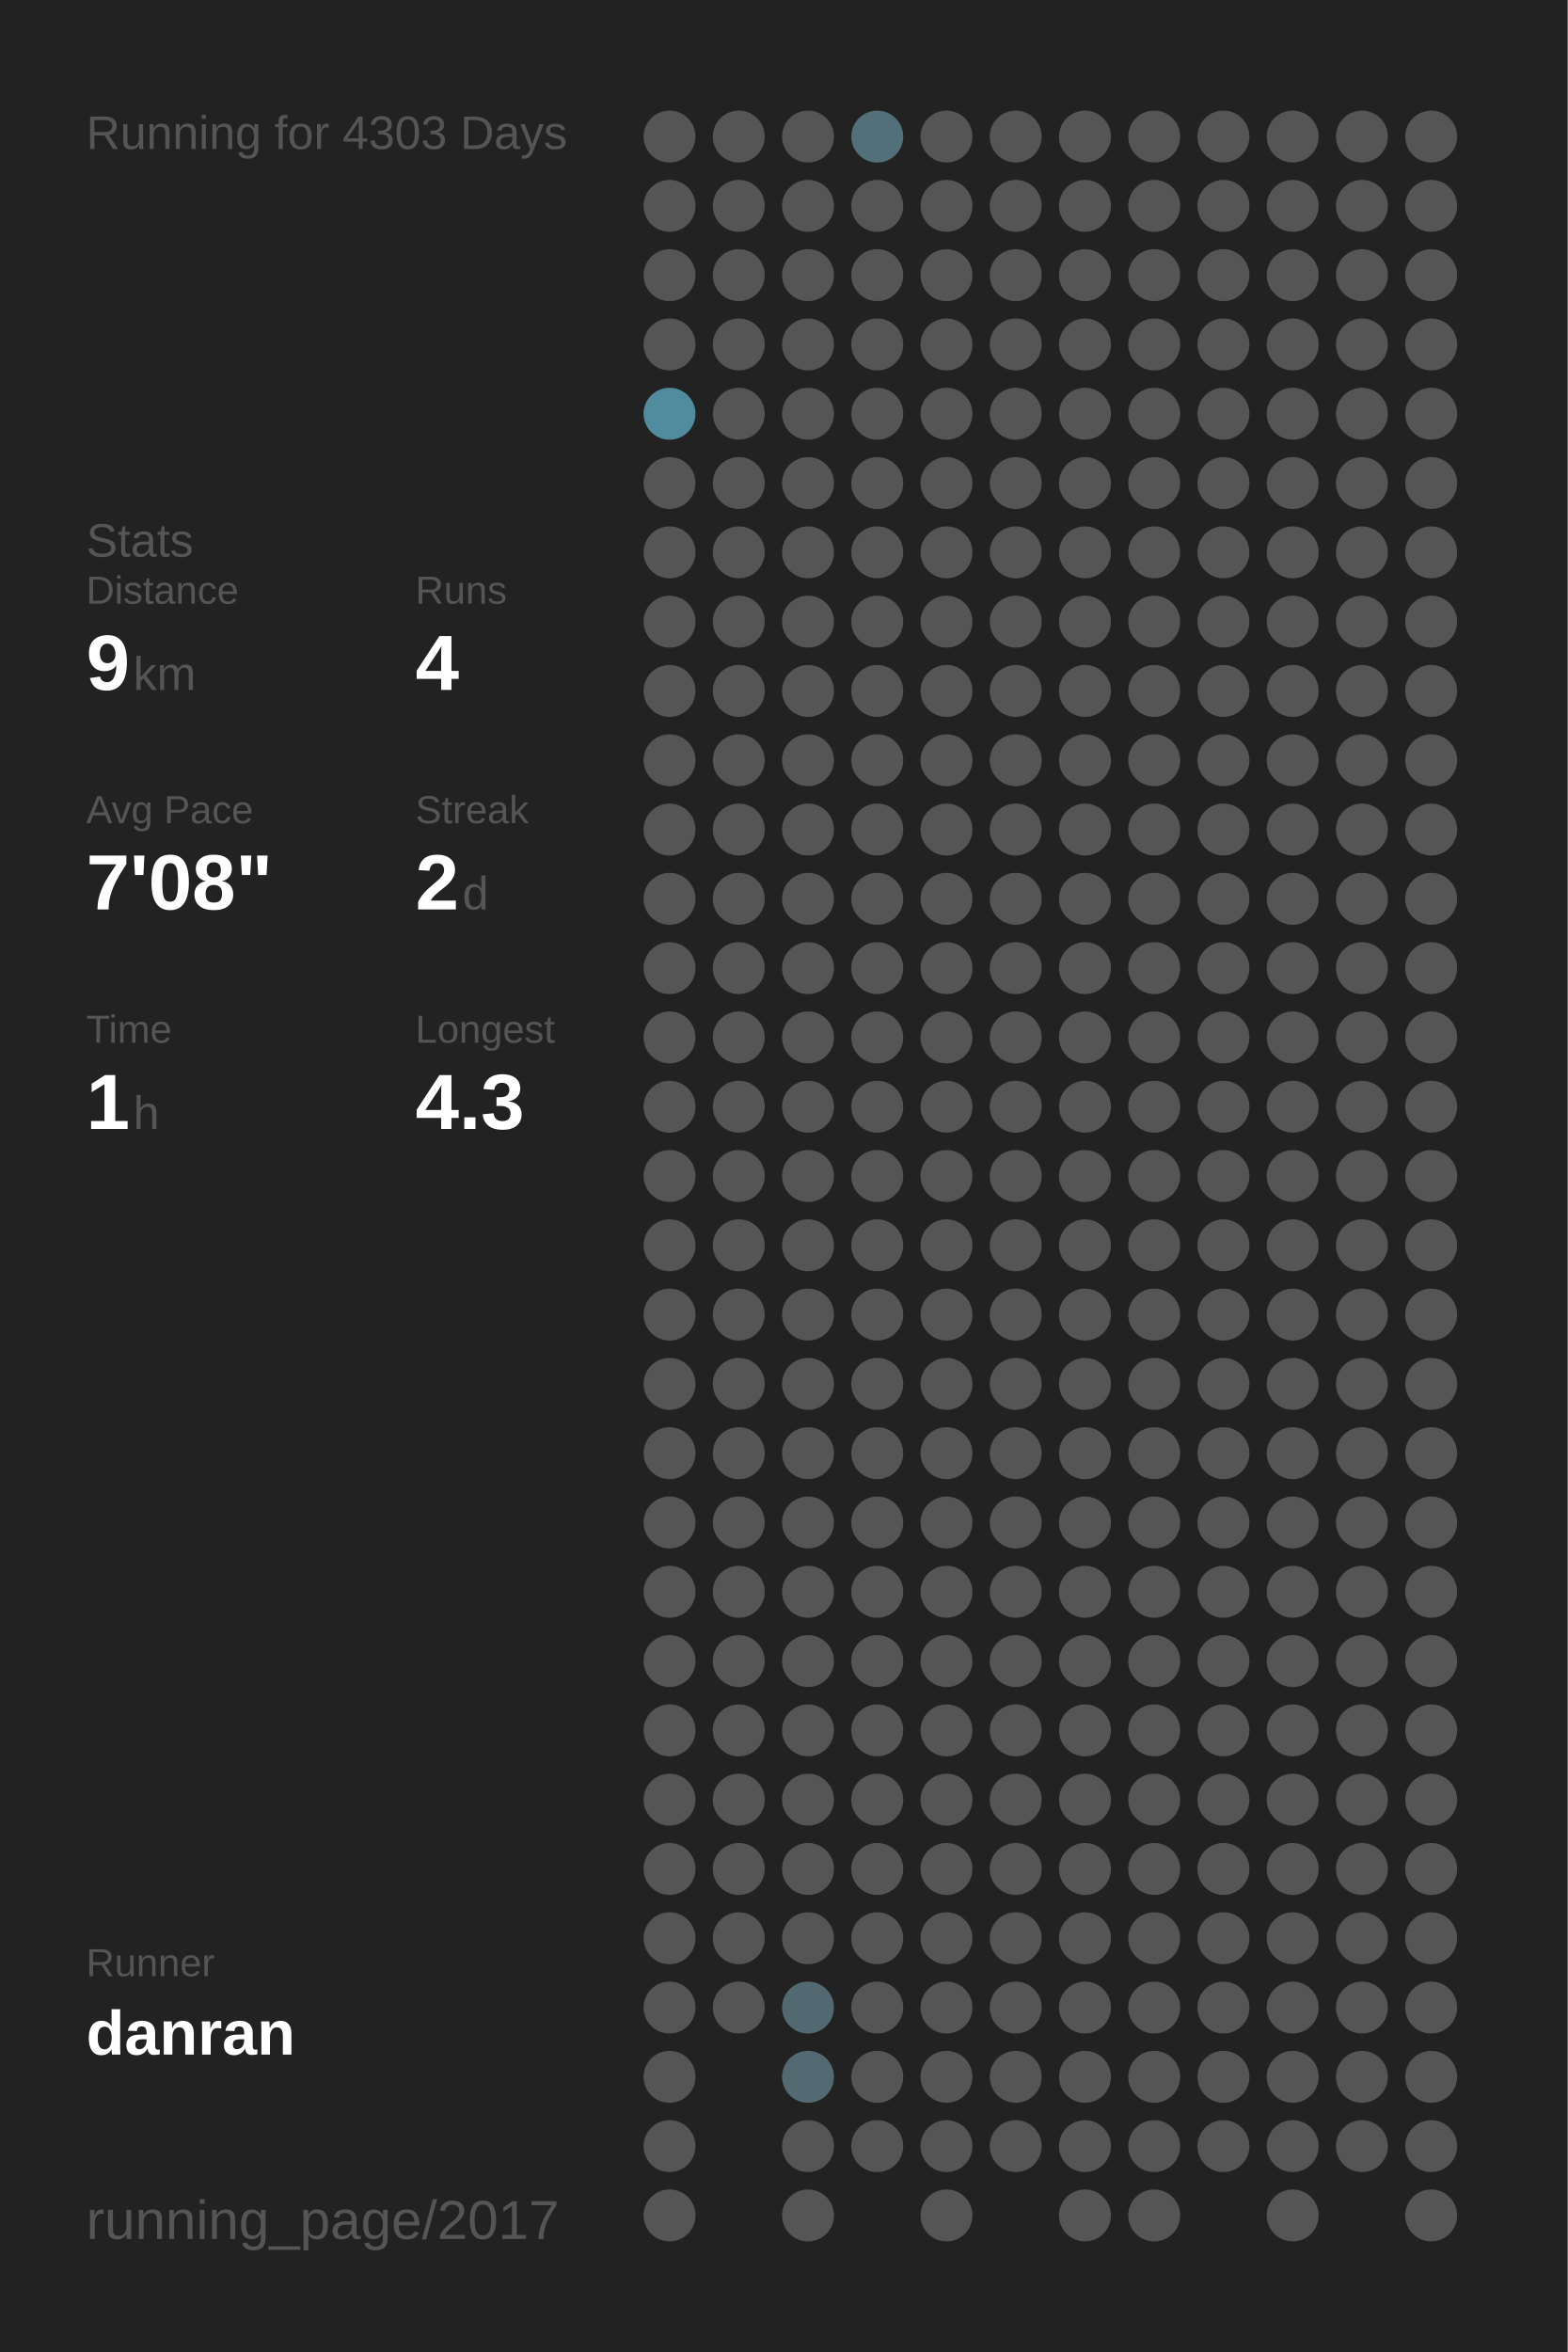
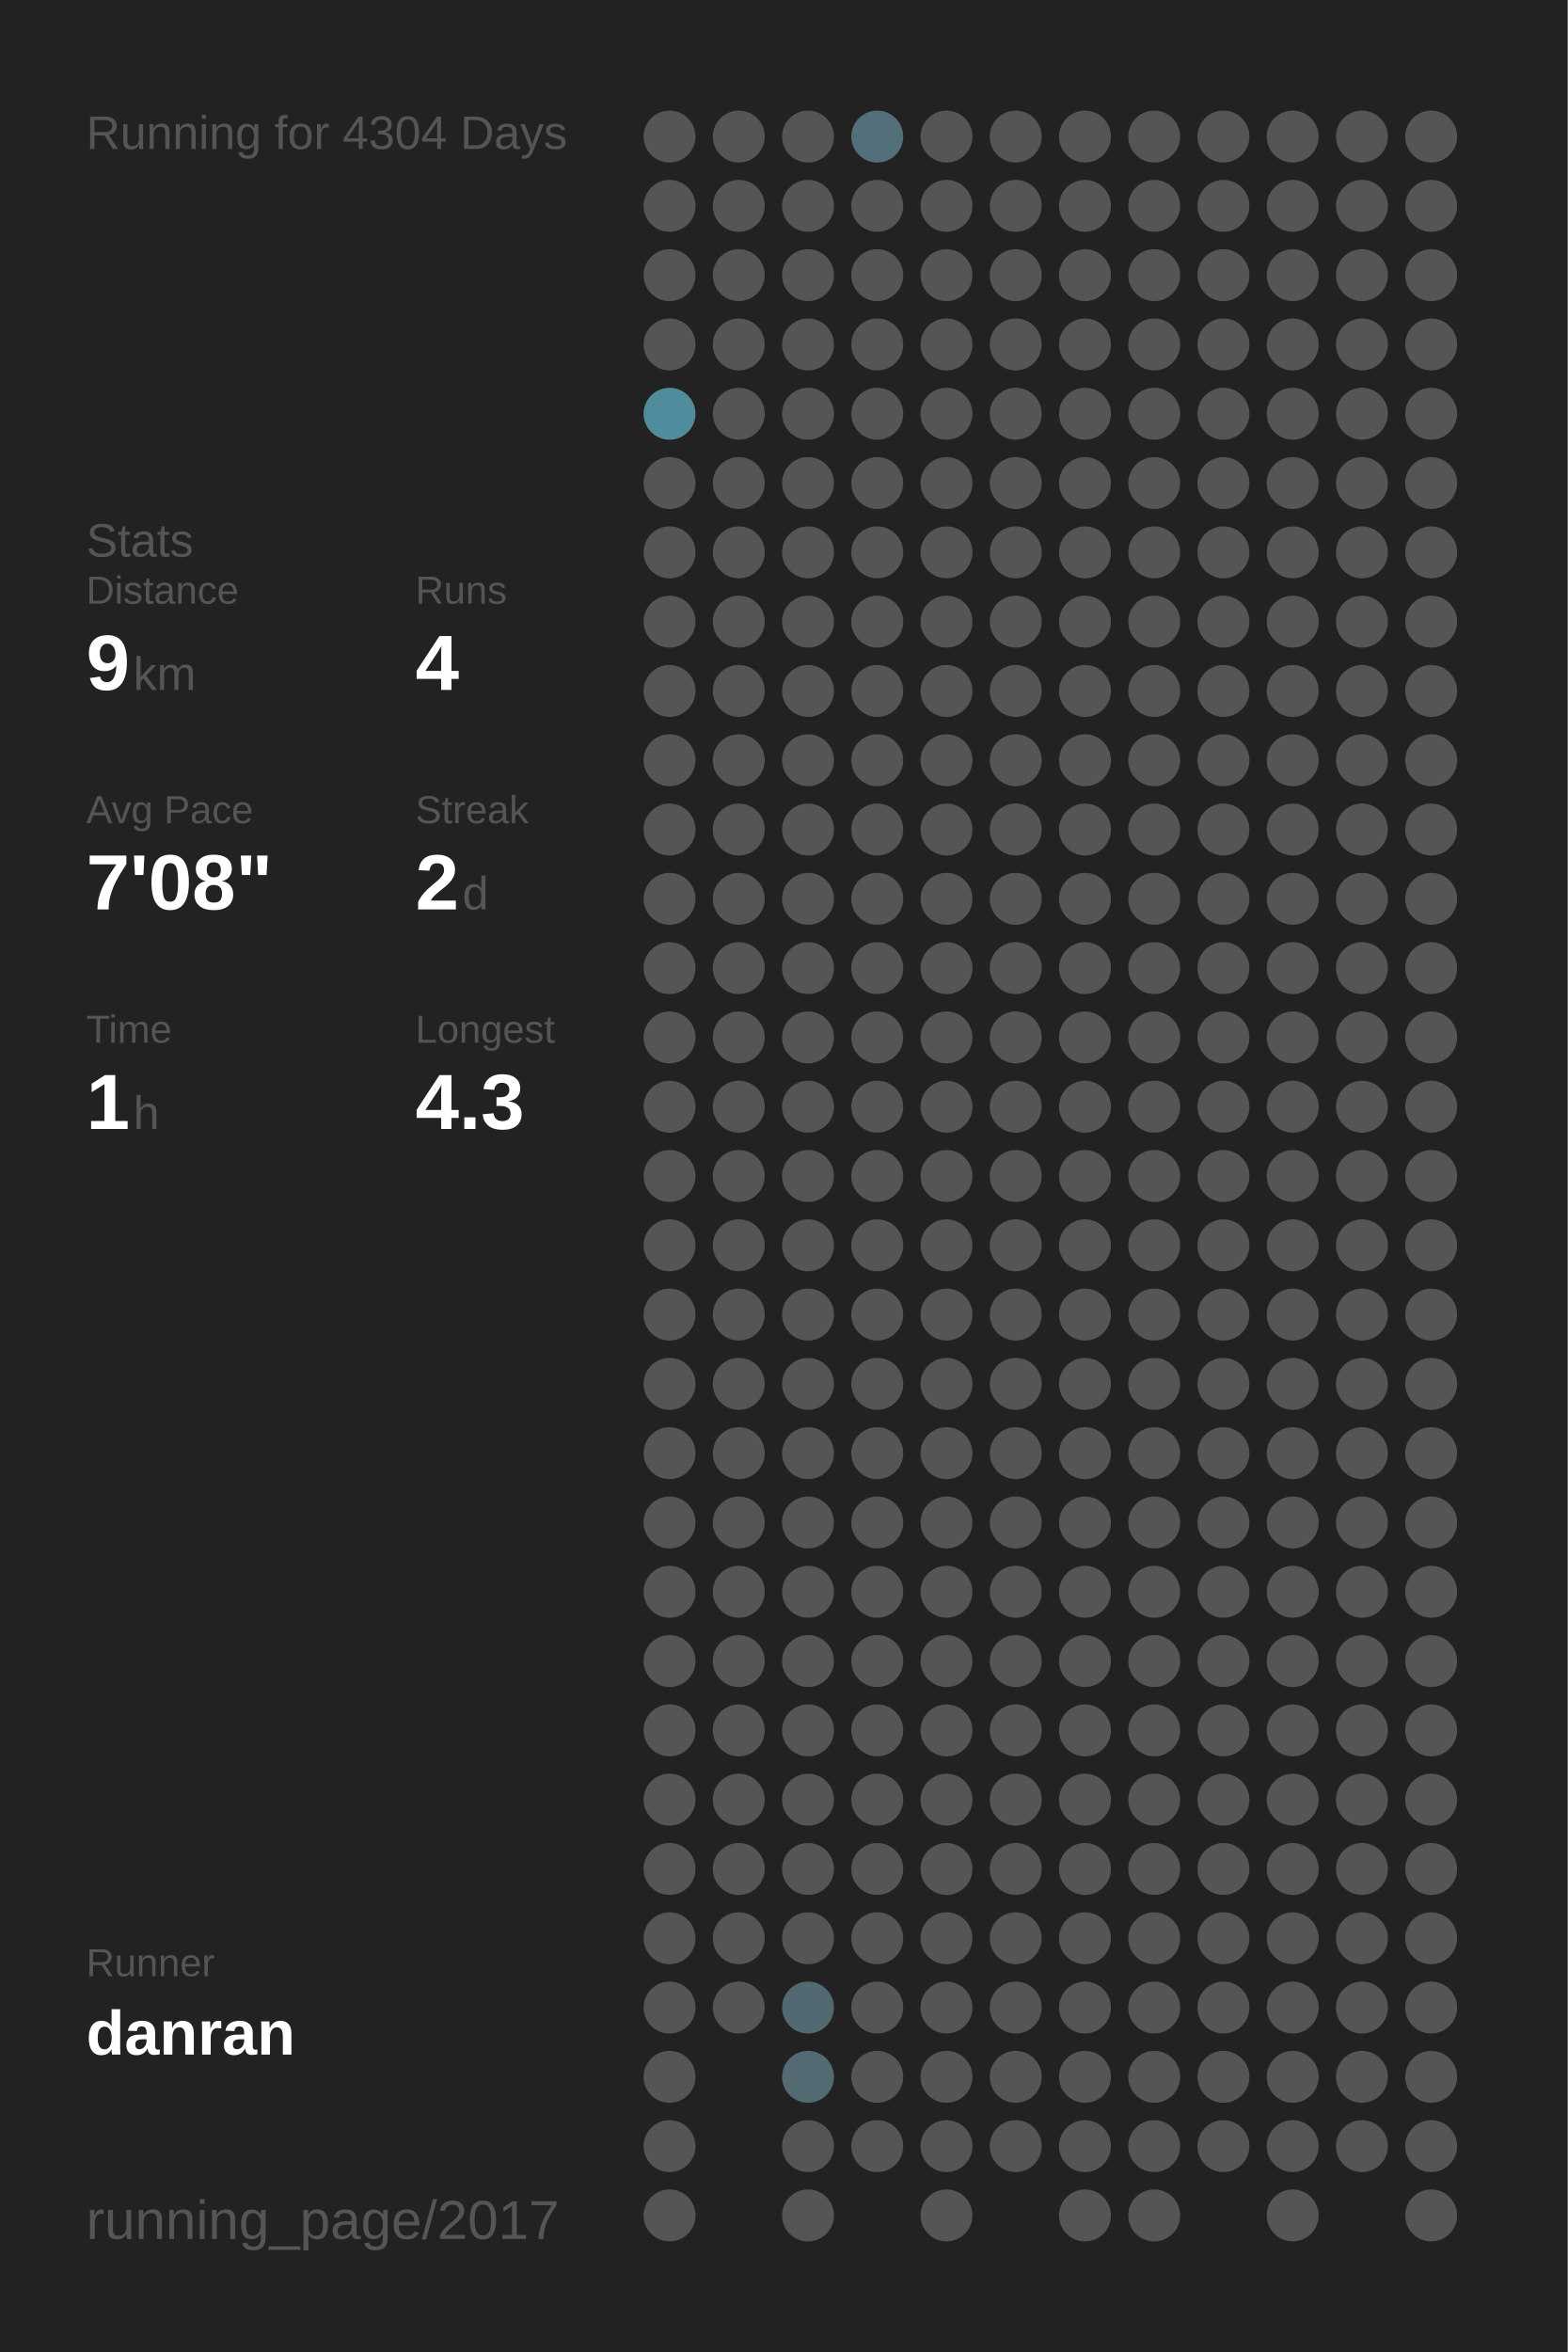
<svg xmlns="http://www.w3.org/2000/svg" baseProfile="full" height="300mm" version="1.1" viewBox="0,0,200,300" width="200mm">
  <defs />
  <rect fill="#222222" height="300" width="200" x="0" y="0" />
-   <text fill="#555555" style="font-size:6px; font-family:Arial;" x="11" y="19">Running for 4303 Days</text>
+   <text fill="#555555" style="font-size:6px; font-family:Arial;" x="11" y="19">Running for 4304 Days</text>
  <text fill="#555555" style="font-size:6px; font-family:Arial;" x="11" y="71">Stats</text>
  <text fill="#555555" style="font-size:5px; font-family:Arial;" x="11" y="77">Distance</text>
  <text fill="#FFFFFF" style="font-size:10px; font-family:Arial; font-weight:bold;" x="11" y="88">9</text>
  <text fill="#555555" style="font-size:6px; font-family:Arial;" x="17" y="88">km</text>
  <text fill="#555555" style="font-size:5px; font-family:Arial;" x="53" y="77">Runs</text>
  <text fill="#FFFFFF" style="font-size:10px; font-family:Arial; font-weight:bold;" x="53" y="88">4</text>
  <text fill="#555555" style="font-size:5px; font-family:Arial;" x="11" y="105">Avg Pace</text>
  <text fill="#FFFFFF" style="font-size:10px; font-family:Arial; font-weight:bold;" x="11" y="116">7'08"</text>
  <text fill="#555555" style="font-size:5px; font-family:Arial;" x="53" y="105">Streak</text>
  <text fill="#FFFFFF" style="font-size:10px; font-family:Arial; font-weight:bold;" x="53" y="116">2</text>
  <text fill="#555555" style="font-size:6px; font-family:Arial;" x="59" y="116">d</text>
  <text fill="#555555" style="font-size:5px; font-family:Arial;" x="11" y="133">Time</text>
  <text fill="#FFFFFF" style="font-size:10px; font-family:Arial; font-weight:bold;" x="11" y="144">1</text>
  <text fill="#555555" style="font-size:6px; font-family:Arial;" x="17" y="144">h</text>
  <text fill="#555555" style="font-size:5px; font-family:Arial;" x="53" y="133">Longest</text>
  <text fill="#FFFFFF" style="font-size:10px; font-family:Arial; font-weight:bold;" x="53" y="144">4.3</text>
  <text fill="#555555" style="font-size:5px; font-family:Arial;" x="11" y="252.065">Runner</text>
  <text fill="#FFFFFF" style="font-size:8px; font-family:Arial; font-weight:bold;" x="11" y="262.065">danran</text>
  <text fill="#555555" style="font-size:7px; font-family:Arial;" x="11" y="285.581">running_page/2017</text>
  <circle cx="85.417" cy="17.419" fill="#555555" r="3.312" />
  <circle cx="85.417" cy="26.258" fill="#555555" r="3.312" />
  <circle cx="85.417" cy="35.097" fill="#555555" r="3.312" />
  <circle cx="85.417" cy="43.935" fill="#555555" r="3.312" />
  <circle cx="85.417" cy="52.774" fill="#518b9e" r="3.312" />
  <circle cx="85.417" cy="61.613" fill="#555555" r="3.312" />
  <circle cx="85.417" cy="70.452" fill="#555555" r="3.312" />
  <circle cx="85.417" cy="79.29" fill="#555555" r="3.312" />
  <circle cx="85.417" cy="88.129" fill="#555555" r="3.312" />
  <circle cx="85.417" cy="96.968" fill="#555555" r="3.312" />
  <circle cx="85.417" cy="105.806" fill="#555555" r="3.312" />
  <circle cx="85.417" cy="114.645" fill="#555555" r="3.312" />
  <circle cx="85.417" cy="123.484" fill="#555555" r="3.312" />
  <circle cx="85.417" cy="132.323" fill="#555555" r="3.312" />
  <circle cx="85.417" cy="141.161" fill="#555555" r="3.312" />
  <circle cx="85.417" cy="150" fill="#555555" r="3.312" />
  <circle cx="85.417" cy="158.839" fill="#555555" r="3.312" />
  <circle cx="85.417" cy="167.677" fill="#555555" r="3.312" />
  <circle cx="85.417" cy="176.516" fill="#555555" r="3.312" />
  <circle cx="85.417" cy="185.355" fill="#555555" r="3.312" />
  <circle cx="85.417" cy="194.194" fill="#555555" r="3.312" />
  <circle cx="85.417" cy="203.032" fill="#555555" r="3.312" />
  <circle cx="85.417" cy="211.871" fill="#555555" r="3.312" />
  <circle cx="85.417" cy="220.71" fill="#555555" r="3.312" />
  <circle cx="85.417" cy="229.548" fill="#555555" r="3.312" />
  <circle cx="85.417" cy="238.387" fill="#555555" r="3.312" />
  <circle cx="85.417" cy="247.226" fill="#555555" r="3.312" />
  <circle cx="85.417" cy="256.065" fill="#555555" r="3.312" />
  <circle cx="85.417" cy="264.903" fill="#555555" r="3.312" />
  <circle cx="85.417" cy="273.742" fill="#555555" r="3.312" />
  <circle cx="85.417" cy="282.581" fill="#555555" r="3.312" />
  <circle cx="94.25" cy="17.419" fill="#555555" r="3.312" />
  <circle cx="94.25" cy="26.258" fill="#555555" r="3.312" />
  <circle cx="94.25" cy="35.097" fill="#555555" r="3.312" />
  <circle cx="94.25" cy="43.935" fill="#555555" r="3.312" />
  <circle cx="94.25" cy="52.774" fill="#555555" r="3.312" />
  <circle cx="94.25" cy="61.613" fill="#555555" r="3.312" />
  <circle cx="94.25" cy="70.452" fill="#555555" r="3.312" />
  <circle cx="94.25" cy="79.29" fill="#555555" r="3.312" />
  <circle cx="94.25" cy="88.129" fill="#555555" r="3.312" />
  <circle cx="94.25" cy="96.968" fill="#555555" r="3.312" />
  <circle cx="94.25" cy="105.806" fill="#555555" r="3.312" />
  <circle cx="94.25" cy="114.645" fill="#555555" r="3.312" />
  <circle cx="94.25" cy="123.484" fill="#555555" r="3.312" />
  <circle cx="94.25" cy="132.323" fill="#555555" r="3.312" />
  <circle cx="94.25" cy="141.161" fill="#555555" r="3.312" />
  <circle cx="94.25" cy="150" fill="#555555" r="3.312" />
  <circle cx="94.25" cy="158.839" fill="#555555" r="3.312" />
  <circle cx="94.25" cy="167.677" fill="#555555" r="3.312" />
  <circle cx="94.25" cy="176.516" fill="#555555" r="3.312" />
  <circle cx="94.25" cy="185.355" fill="#555555" r="3.312" />
  <circle cx="94.25" cy="194.194" fill="#555555" r="3.312" />
  <circle cx="94.25" cy="203.032" fill="#555555" r="3.312" />
  <circle cx="94.25" cy="211.871" fill="#555555" r="3.312" />
  <circle cx="94.25" cy="220.71" fill="#555555" r="3.312" />
  <circle cx="94.25" cy="229.548" fill="#555555" r="3.312" />
  <circle cx="94.25" cy="238.387" fill="#555555" r="3.312" />
  <circle cx="94.25" cy="247.226" fill="#555555" r="3.312" />
  <circle cx="94.25" cy="256.065" fill="#555555" r="3.312" />
  <circle cx="103.083" cy="17.419" fill="#555555" r="3.312" />
  <circle cx="103.083" cy="26.258" fill="#555555" r="3.312" />
  <circle cx="103.083" cy="35.097" fill="#555555" r="3.312" />
  <circle cx="103.083" cy="43.935" fill="#555555" r="3.312" />
  <circle cx="103.083" cy="52.774" fill="#555555" r="3.312" />
  <circle cx="103.083" cy="61.613" fill="#555555" r="3.312" />
  <circle cx="103.083" cy="70.452" fill="#555555" r="3.312" />
  <circle cx="103.083" cy="79.29" fill="#555555" r="3.312" />
  <circle cx="103.083" cy="88.129" fill="#555555" r="3.312" />
  <circle cx="103.083" cy="96.968" fill="#555555" r="3.312" />
  <circle cx="103.083" cy="105.806" fill="#555555" r="3.312" />
  <circle cx="103.083" cy="114.645" fill="#555555" r="3.312" />
  <circle cx="103.083" cy="123.484" fill="#555555" r="3.312" />
  <circle cx="103.083" cy="132.323" fill="#555555" r="3.312" />
  <circle cx="103.083" cy="141.161" fill="#555555" r="3.312" />
  <circle cx="103.083" cy="150" fill="#555555" r="3.312" />
  <circle cx="103.083" cy="158.839" fill="#555555" r="3.312" />
  <circle cx="103.083" cy="167.677" fill="#555555" r="3.312" />
  <circle cx="103.083" cy="176.516" fill="#555555" r="3.312" />
  <circle cx="103.083" cy="185.355" fill="#555555" r="3.312" />
  <circle cx="103.083" cy="194.194" fill="#555555" r="3.312" />
  <circle cx="103.083" cy="203.032" fill="#555555" r="3.312" />
  <circle cx="103.083" cy="211.871" fill="#555555" r="3.312" />
  <circle cx="103.083" cy="220.71" fill="#555555" r="3.312" />
  <circle cx="103.083" cy="229.548" fill="#555555" r="3.312" />
  <circle cx="103.083" cy="238.387" fill="#555555" r="3.312" />
  <circle cx="103.083" cy="247.226" fill="#555555" r="3.312" />
  <circle cx="103.083" cy="256.065" fill="#536971" r="3.312" />
  <circle cx="103.083" cy="264.903" fill="#536a72" r="3.312" />
  <circle cx="103.083" cy="273.742" fill="#555555" r="3.312" />
  <circle cx="103.083" cy="282.581" fill="#555555" r="3.312" />
  <circle cx="111.917" cy="17.419" fill="#536f79" r="3.312" />
  <circle cx="111.917" cy="26.258" fill="#555555" r="3.312" />
  <circle cx="111.917" cy="35.097" fill="#555555" r="3.312" />
  <circle cx="111.917" cy="43.935" fill="#555555" r="3.312" />
  <circle cx="111.917" cy="52.774" fill="#555555" r="3.312" />
  <circle cx="111.917" cy="61.613" fill="#555555" r="3.312" />
  <circle cx="111.917" cy="70.452" fill="#555555" r="3.312" />
  <circle cx="111.917" cy="79.29" fill="#555555" r="3.312" />
  <circle cx="111.917" cy="88.129" fill="#555555" r="3.312" />
  <circle cx="111.917" cy="96.968" fill="#555555" r="3.312" />
  <circle cx="111.917" cy="105.806" fill="#555555" r="3.312" />
  <circle cx="111.917" cy="114.645" fill="#555555" r="3.312" />
  <circle cx="111.917" cy="123.484" fill="#555555" r="3.312" />
  <circle cx="111.917" cy="132.323" fill="#555555" r="3.312" />
  <circle cx="111.917" cy="141.161" fill="#555555" r="3.312" />
  <circle cx="111.917" cy="150" fill="#555555" r="3.312" />
  <circle cx="111.917" cy="158.839" fill="#555555" r="3.312" />
  <circle cx="111.917" cy="167.677" fill="#555555" r="3.312" />
  <circle cx="111.917" cy="176.516" fill="#555555" r="3.312" />
  <circle cx="111.917" cy="185.355" fill="#555555" r="3.312" />
  <circle cx="111.917" cy="194.194" fill="#555555" r="3.312" />
  <circle cx="111.917" cy="203.032" fill="#555555" r="3.312" />
  <circle cx="111.917" cy="211.871" fill="#555555" r="3.312" />
  <circle cx="111.917" cy="220.71" fill="#555555" r="3.312" />
  <circle cx="111.917" cy="229.548" fill="#555555" r="3.312" />
  <circle cx="111.917" cy="238.387" fill="#555555" r="3.312" />
  <circle cx="111.917" cy="247.226" fill="#555555" r="3.312" />
  <circle cx="111.917" cy="256.065" fill="#555555" r="3.312" />
  <circle cx="111.917" cy="264.903" fill="#555555" r="3.312" />
  <circle cx="111.917" cy="273.742" fill="#555555" r="3.312" />
  <circle cx="120.75" cy="17.419" fill="#555555" r="3.312" />
  <circle cx="120.75" cy="26.258" fill="#555555" r="3.312" />
  <circle cx="120.75" cy="35.097" fill="#555555" r="3.312" />
  <circle cx="120.75" cy="43.935" fill="#555555" r="3.312" />
  <circle cx="120.75" cy="52.774" fill="#555555" r="3.312" />
  <circle cx="120.75" cy="61.613" fill="#555555" r="3.312" />
  <circle cx="120.75" cy="70.452" fill="#555555" r="3.312" />
  <circle cx="120.75" cy="79.29" fill="#555555" r="3.312" />
  <circle cx="120.75" cy="88.129" fill="#555555" r="3.312" />
  <circle cx="120.75" cy="96.968" fill="#555555" r="3.312" />
  <circle cx="120.75" cy="105.806" fill="#555555" r="3.312" />
  <circle cx="120.75" cy="114.645" fill="#555555" r="3.312" />
  <circle cx="120.75" cy="123.484" fill="#555555" r="3.312" />
  <circle cx="120.75" cy="132.323" fill="#555555" r="3.312" />
  <circle cx="120.75" cy="141.161" fill="#555555" r="3.312" />
  <circle cx="120.75" cy="150" fill="#555555" r="3.312" />
  <circle cx="120.75" cy="158.839" fill="#555555" r="3.312" />
  <circle cx="120.75" cy="167.677" fill="#555555" r="3.312" />
  <circle cx="120.75" cy="176.516" fill="#555555" r="3.312" />
  <circle cx="120.75" cy="185.355" fill="#555555" r="3.312" />
  <circle cx="120.75" cy="194.194" fill="#555555" r="3.312" />
  <circle cx="120.75" cy="203.032" fill="#555555" r="3.312" />
  <circle cx="120.75" cy="211.871" fill="#555555" r="3.312" />
  <circle cx="120.75" cy="220.71" fill="#555555" r="3.312" />
  <circle cx="120.75" cy="229.548" fill="#555555" r="3.312" />
  <circle cx="120.75" cy="238.387" fill="#555555" r="3.312" />
  <circle cx="120.75" cy="247.226" fill="#555555" r="3.312" />
  <circle cx="120.75" cy="256.065" fill="#555555" r="3.312" />
  <circle cx="120.75" cy="264.903" fill="#555555" r="3.312" />
  <circle cx="120.75" cy="273.742" fill="#555555" r="3.312" />
  <circle cx="120.75" cy="282.581" fill="#555555" r="3.312" />
  <circle cx="129.583" cy="17.419" fill="#555555" r="3.312" />
  <circle cx="129.583" cy="26.258" fill="#555555" r="3.312" />
  <circle cx="129.583" cy="35.097" fill="#555555" r="3.312" />
  <circle cx="129.583" cy="43.935" fill="#555555" r="3.312" />
  <circle cx="129.583" cy="52.774" fill="#555555" r="3.312" />
  <circle cx="129.583" cy="61.613" fill="#555555" r="3.312" />
  <circle cx="129.583" cy="70.452" fill="#555555" r="3.312" />
  <circle cx="129.583" cy="79.29" fill="#555555" r="3.312" />
  <circle cx="129.583" cy="88.129" fill="#555555" r="3.312" />
  <circle cx="129.583" cy="96.968" fill="#555555" r="3.312" />
  <circle cx="129.583" cy="105.806" fill="#555555" r="3.312" />
  <circle cx="129.583" cy="114.645" fill="#555555" r="3.312" />
  <circle cx="129.583" cy="123.484" fill="#555555" r="3.312" />
  <circle cx="129.583" cy="132.323" fill="#555555" r="3.312" />
  <circle cx="129.583" cy="141.161" fill="#555555" r="3.312" />
  <circle cx="129.583" cy="150" fill="#555555" r="3.312" />
  <circle cx="129.583" cy="158.839" fill="#555555" r="3.312" />
  <circle cx="129.583" cy="167.677" fill="#555555" r="3.312" />
  <circle cx="129.583" cy="176.516" fill="#555555" r="3.312" />
  <circle cx="129.583" cy="185.355" fill="#555555" r="3.312" />
  <circle cx="129.583" cy="194.194" fill="#555555" r="3.312" />
  <circle cx="129.583" cy="203.032" fill="#555555" r="3.312" />
  <circle cx="129.583" cy="211.871" fill="#555555" r="3.312" />
  <circle cx="129.583" cy="220.71" fill="#555555" r="3.312" />
  <circle cx="129.583" cy="229.548" fill="#555555" r="3.312" />
  <circle cx="129.583" cy="238.387" fill="#555555" r="3.312" />
  <circle cx="129.583" cy="247.226" fill="#555555" r="3.312" />
  <circle cx="129.583" cy="256.065" fill="#555555" r="3.312" />
  <circle cx="129.583" cy="264.903" fill="#555555" r="3.312" />
  <circle cx="129.583" cy="273.742" fill="#555555" r="3.312" />
  <circle cx="138.417" cy="17.419" fill="#555555" r="3.312" />
  <circle cx="138.417" cy="26.258" fill="#555555" r="3.312" />
  <circle cx="138.417" cy="35.097" fill="#555555" r="3.312" />
  <circle cx="138.417" cy="43.935" fill="#555555" r="3.312" />
  <circle cx="138.417" cy="52.774" fill="#555555" r="3.312" />
  <circle cx="138.417" cy="61.613" fill="#555555" r="3.312" />
  <circle cx="138.417" cy="70.452" fill="#555555" r="3.312" />
  <circle cx="138.417" cy="79.29" fill="#555555" r="3.312" />
  <circle cx="138.417" cy="88.129" fill="#555555" r="3.312" />
  <circle cx="138.417" cy="96.968" fill="#555555" r="3.312" />
  <circle cx="138.417" cy="105.806" fill="#555555" r="3.312" />
  <circle cx="138.417" cy="114.645" fill="#555555" r="3.312" />
  <circle cx="138.417" cy="123.484" fill="#555555" r="3.312" />
  <circle cx="138.417" cy="132.323" fill="#555555" r="3.312" />
  <circle cx="138.417" cy="141.161" fill="#555555" r="3.312" />
  <circle cx="138.417" cy="150" fill="#555555" r="3.312" />
  <circle cx="138.417" cy="158.839" fill="#555555" r="3.312" />
  <circle cx="138.417" cy="167.677" fill="#555555" r="3.312" />
  <circle cx="138.417" cy="176.516" fill="#555555" r="3.312" />
  <circle cx="138.417" cy="185.355" fill="#555555" r="3.312" />
  <circle cx="138.417" cy="194.194" fill="#555555" r="3.312" />
  <circle cx="138.417" cy="203.032" fill="#555555" r="3.312" />
  <circle cx="138.417" cy="211.871" fill="#555555" r="3.312" />
  <circle cx="138.417" cy="220.71" fill="#555555" r="3.312" />
  <circle cx="138.417" cy="229.548" fill="#555555" r="3.312" />
  <circle cx="138.417" cy="238.387" fill="#555555" r="3.312" />
  <circle cx="138.417" cy="247.226" fill="#555555" r="3.312" />
  <circle cx="138.417" cy="256.065" fill="#555555" r="3.312" />
  <circle cx="138.417" cy="264.903" fill="#555555" r="3.312" />
  <circle cx="138.417" cy="273.742" fill="#555555" r="3.312" />
  <circle cx="138.417" cy="282.581" fill="#555555" r="3.312" />
  <circle cx="147.25" cy="17.419" fill="#555555" r="3.312" />
  <circle cx="147.25" cy="26.258" fill="#555555" r="3.312" />
  <circle cx="147.25" cy="35.097" fill="#555555" r="3.312" />
  <circle cx="147.25" cy="43.935" fill="#555555" r="3.312" />
  <circle cx="147.25" cy="52.774" fill="#555555" r="3.312" />
  <circle cx="147.25" cy="61.613" fill="#555555" r="3.312" />
  <circle cx="147.25" cy="70.452" fill="#555555" r="3.312" />
  <circle cx="147.25" cy="79.29" fill="#555555" r="3.312" />
  <circle cx="147.25" cy="88.129" fill="#555555" r="3.312" />
  <circle cx="147.25" cy="96.968" fill="#555555" r="3.312" />
  <circle cx="147.25" cy="105.806" fill="#555555" r="3.312" />
  <circle cx="147.25" cy="114.645" fill="#555555" r="3.312" />
  <circle cx="147.25" cy="123.484" fill="#555555" r="3.312" />
  <circle cx="147.25" cy="132.323" fill="#555555" r="3.312" />
  <circle cx="147.25" cy="141.161" fill="#555555" r="3.312" />
  <circle cx="147.25" cy="150" fill="#555555" r="3.312" />
  <circle cx="147.25" cy="158.839" fill="#555555" r="3.312" />
  <circle cx="147.25" cy="167.677" fill="#555555" r="3.312" />
  <circle cx="147.25" cy="176.516" fill="#555555" r="3.312" />
  <circle cx="147.25" cy="185.355" fill="#555555" r="3.312" />
  <circle cx="147.25" cy="194.194" fill="#555555" r="3.312" />
  <circle cx="147.25" cy="203.032" fill="#555555" r="3.312" />
  <circle cx="147.25" cy="211.871" fill="#555555" r="3.312" />
  <circle cx="147.25" cy="220.71" fill="#555555" r="3.312" />
  <circle cx="147.25" cy="229.548" fill="#555555" r="3.312" />
  <circle cx="147.25" cy="238.387" fill="#555555" r="3.312" />
  <circle cx="147.25" cy="247.226" fill="#555555" r="3.312" />
  <circle cx="147.25" cy="256.065" fill="#555555" r="3.312" />
  <circle cx="147.25" cy="264.903" fill="#555555" r="3.312" />
  <circle cx="147.25" cy="273.742" fill="#555555" r="3.312" />
  <circle cx="147.25" cy="282.581" fill="#555555" r="3.312" />
  <circle cx="156.083" cy="17.419" fill="#555555" r="3.312" />
  <circle cx="156.083" cy="26.258" fill="#555555" r="3.312" />
  <circle cx="156.083" cy="35.097" fill="#555555" r="3.312" />
  <circle cx="156.083" cy="43.935" fill="#555555" r="3.312" />
  <circle cx="156.083" cy="52.774" fill="#555555" r="3.312" />
  <circle cx="156.083" cy="61.613" fill="#555555" r="3.312" />
  <circle cx="156.083" cy="70.452" fill="#555555" r="3.312" />
  <circle cx="156.083" cy="79.29" fill="#555555" r="3.312" />
  <circle cx="156.083" cy="88.129" fill="#555555" r="3.312" />
  <circle cx="156.083" cy="96.968" fill="#555555" r="3.312" />
  <circle cx="156.083" cy="105.806" fill="#555555" r="3.312" />
  <circle cx="156.083" cy="114.645" fill="#555555" r="3.312" />
  <circle cx="156.083" cy="123.484" fill="#555555" r="3.312" />
  <circle cx="156.083" cy="132.323" fill="#555555" r="3.312" />
  <circle cx="156.083" cy="141.161" fill="#555555" r="3.312" />
  <circle cx="156.083" cy="150" fill="#555555" r="3.312" />
  <circle cx="156.083" cy="158.839" fill="#555555" r="3.312" />
  <circle cx="156.083" cy="167.677" fill="#555555" r="3.312" />
  <circle cx="156.083" cy="176.516" fill="#555555" r="3.312" />
  <circle cx="156.083" cy="185.355" fill="#555555" r="3.312" />
  <circle cx="156.083" cy="194.194" fill="#555555" r="3.312" />
  <circle cx="156.083" cy="203.032" fill="#555555" r="3.312" />
  <circle cx="156.083" cy="211.871" fill="#555555" r="3.312" />
  <circle cx="156.083" cy="220.71" fill="#555555" r="3.312" />
  <circle cx="156.083" cy="229.548" fill="#555555" r="3.312" />
  <circle cx="156.083" cy="238.387" fill="#555555" r="3.312" />
  <circle cx="156.083" cy="247.226" fill="#555555" r="3.312" />
  <circle cx="156.083" cy="256.065" fill="#555555" r="3.312" />
  <circle cx="156.083" cy="264.903" fill="#555555" r="3.312" />
  <circle cx="156.083" cy="273.742" fill="#555555" r="3.312" />
  <circle cx="164.917" cy="17.419" fill="#555555" r="3.312" />
  <circle cx="164.917" cy="26.258" fill="#555555" r="3.312" />
  <circle cx="164.917" cy="35.097" fill="#555555" r="3.312" />
  <circle cx="164.917" cy="43.935" fill="#555555" r="3.312" />
  <circle cx="164.917" cy="52.774" fill="#555555" r="3.312" />
  <circle cx="164.917" cy="61.613" fill="#555555" r="3.312" />
  <circle cx="164.917" cy="70.452" fill="#555555" r="3.312" />
  <circle cx="164.917" cy="79.29" fill="#555555" r="3.312" />
  <circle cx="164.917" cy="88.129" fill="#555555" r="3.312" />
  <circle cx="164.917" cy="96.968" fill="#555555" r="3.312" />
  <circle cx="164.917" cy="105.806" fill="#555555" r="3.312" />
  <circle cx="164.917" cy="114.645" fill="#555555" r="3.312" />
  <circle cx="164.917" cy="123.484" fill="#555555" r="3.312" />
  <circle cx="164.917" cy="132.323" fill="#555555" r="3.312" />
  <circle cx="164.917" cy="141.161" fill="#555555" r="3.312" />
  <circle cx="164.917" cy="150" fill="#555555" r="3.312" />
  <circle cx="164.917" cy="158.839" fill="#555555" r="3.312" />
  <circle cx="164.917" cy="167.677" fill="#555555" r="3.312" />
  <circle cx="164.917" cy="176.516" fill="#555555" r="3.312" />
  <circle cx="164.917" cy="185.355" fill="#555555" r="3.312" />
  <circle cx="164.917" cy="194.194" fill="#555555" r="3.312" />
  <circle cx="164.917" cy="203.032" fill="#555555" r="3.312" />
  <circle cx="164.917" cy="211.871" fill="#555555" r="3.312" />
  <circle cx="164.917" cy="220.71" fill="#555555" r="3.312" />
  <circle cx="164.917" cy="229.548" fill="#555555" r="3.312" />
  <circle cx="164.917" cy="238.387" fill="#555555" r="3.312" />
  <circle cx="164.917" cy="247.226" fill="#555555" r="3.312" />
  <circle cx="164.917" cy="256.065" fill="#555555" r="3.312" />
  <circle cx="164.917" cy="264.903" fill="#555555" r="3.312" />
  <circle cx="164.917" cy="273.742" fill="#555555" r="3.312" />
  <circle cx="164.917" cy="282.581" fill="#555555" r="3.312" />
  <circle cx="173.75" cy="17.419" fill="#555555" r="3.312" />
  <circle cx="173.75" cy="26.258" fill="#555555" r="3.312" />
  <circle cx="173.75" cy="35.097" fill="#555555" r="3.312" />
  <circle cx="173.75" cy="43.935" fill="#555555" r="3.312" />
  <circle cx="173.75" cy="52.774" fill="#555555" r="3.312" />
  <circle cx="173.75" cy="61.613" fill="#555555" r="3.312" />
  <circle cx="173.75" cy="70.452" fill="#555555" r="3.312" />
  <circle cx="173.75" cy="79.29" fill="#555555" r="3.312" />
  <circle cx="173.75" cy="88.129" fill="#555555" r="3.312" />
  <circle cx="173.75" cy="96.968" fill="#555555" r="3.312" />
  <circle cx="173.75" cy="105.806" fill="#555555" r="3.312" />
  <circle cx="173.75" cy="114.645" fill="#555555" r="3.312" />
  <circle cx="173.75" cy="123.484" fill="#555555" r="3.312" />
  <circle cx="173.75" cy="132.323" fill="#555555" r="3.312" />
  <circle cx="173.75" cy="141.161" fill="#555555" r="3.312" />
  <circle cx="173.75" cy="150" fill="#555555" r="3.312" />
  <circle cx="173.75" cy="158.839" fill="#555555" r="3.312" />
  <circle cx="173.75" cy="167.677" fill="#555555" r="3.312" />
  <circle cx="173.75" cy="176.516" fill="#555555" r="3.312" />
  <circle cx="173.75" cy="185.355" fill="#555555" r="3.312" />
  <circle cx="173.75" cy="194.194" fill="#555555" r="3.312" />
  <circle cx="173.75" cy="203.032" fill="#555555" r="3.312" />
  <circle cx="173.75" cy="211.871" fill="#555555" r="3.312" />
  <circle cx="173.75" cy="220.71" fill="#555555" r="3.312" />
  <circle cx="173.75" cy="229.548" fill="#555555" r="3.312" />
  <circle cx="173.75" cy="238.387" fill="#555555" r="3.312" />
  <circle cx="173.75" cy="247.226" fill="#555555" r="3.312" />
  <circle cx="173.75" cy="256.065" fill="#555555" r="3.312" />
  <circle cx="173.75" cy="264.903" fill="#555555" r="3.312" />
  <circle cx="173.75" cy="273.742" fill="#555555" r="3.312" />
  <circle cx="182.583" cy="17.419" fill="#555555" r="3.312" />
  <circle cx="182.583" cy="26.258" fill="#555555" r="3.312" />
  <circle cx="182.583" cy="35.097" fill="#555555" r="3.312" />
  <circle cx="182.583" cy="43.935" fill="#555555" r="3.312" />
  <circle cx="182.583" cy="52.774" fill="#555555" r="3.312" />
  <circle cx="182.583" cy="61.613" fill="#555555" r="3.312" />
  <circle cx="182.583" cy="70.452" fill="#555555" r="3.312" />
  <circle cx="182.583" cy="79.29" fill="#555555" r="3.312" />
  <circle cx="182.583" cy="88.129" fill="#555555" r="3.312" />
  <circle cx="182.583" cy="96.968" fill="#555555" r="3.312" />
  <circle cx="182.583" cy="105.806" fill="#555555" r="3.312" />
  <circle cx="182.583" cy="114.645" fill="#555555" r="3.312" />
  <circle cx="182.583" cy="123.484" fill="#555555" r="3.312" />
  <circle cx="182.583" cy="132.323" fill="#555555" r="3.312" />
  <circle cx="182.583" cy="141.161" fill="#555555" r="3.312" />
  <circle cx="182.583" cy="150" fill="#555555" r="3.312" />
  <circle cx="182.583" cy="158.839" fill="#555555" r="3.312" />
  <circle cx="182.583" cy="167.677" fill="#555555" r="3.312" />
  <circle cx="182.583" cy="176.516" fill="#555555" r="3.312" />
  <circle cx="182.583" cy="185.355" fill="#555555" r="3.312" />
  <circle cx="182.583" cy="194.194" fill="#555555" r="3.312" />
  <circle cx="182.583" cy="203.032" fill="#555555" r="3.312" />
  <circle cx="182.583" cy="211.871" fill="#555555" r="3.312" />
  <circle cx="182.583" cy="220.71" fill="#555555" r="3.312" />
  <circle cx="182.583" cy="229.548" fill="#555555" r="3.312" />
  <circle cx="182.583" cy="238.387" fill="#555555" r="3.312" />
  <circle cx="182.583" cy="247.226" fill="#555555" r="3.312" />
  <circle cx="182.583" cy="256.065" fill="#555555" r="3.312" />
  <circle cx="182.583" cy="264.903" fill="#555555" r="3.312" />
  <circle cx="182.583" cy="273.742" fill="#555555" r="3.312" />
  <circle cx="182.583" cy="282.581" fill="#555555" r="3.312" />
</svg>
